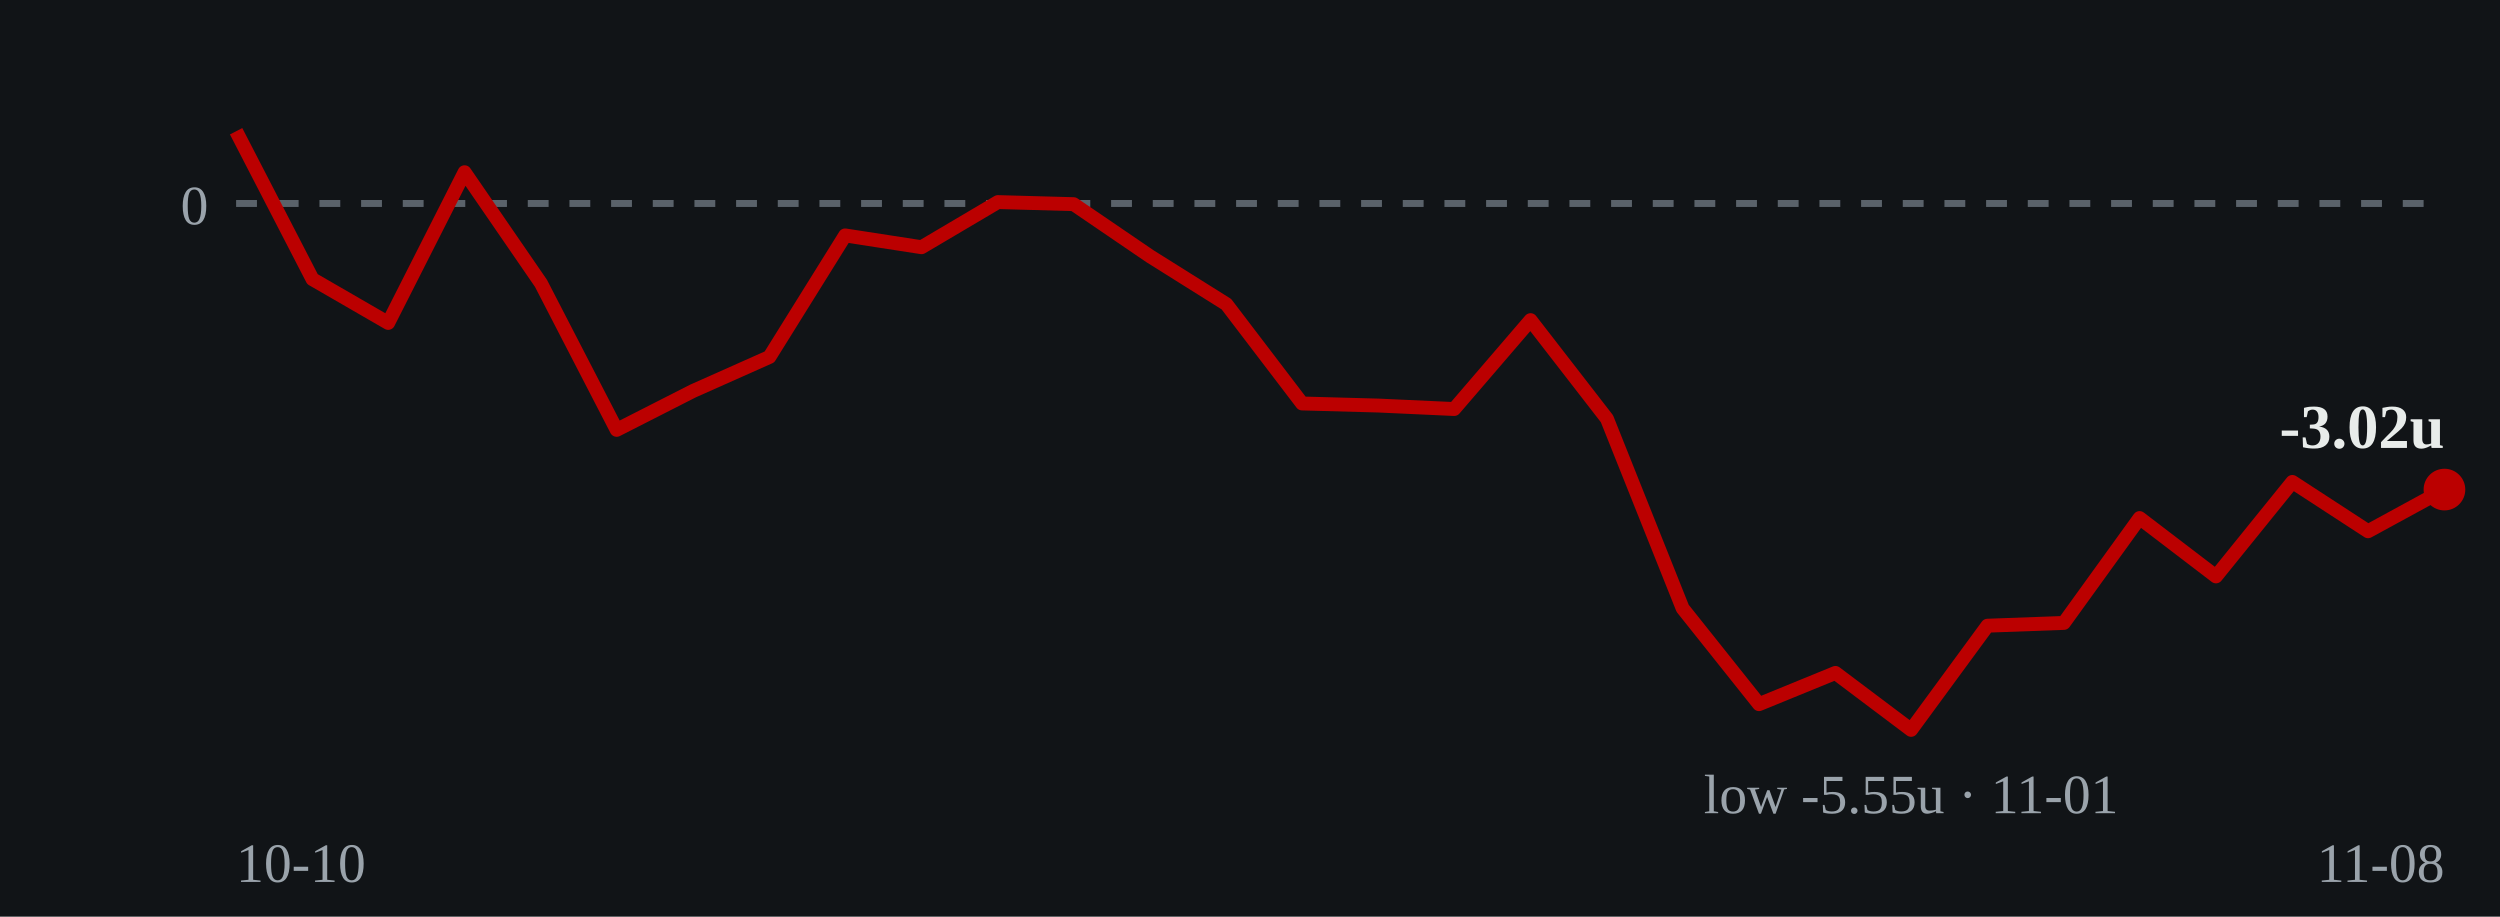
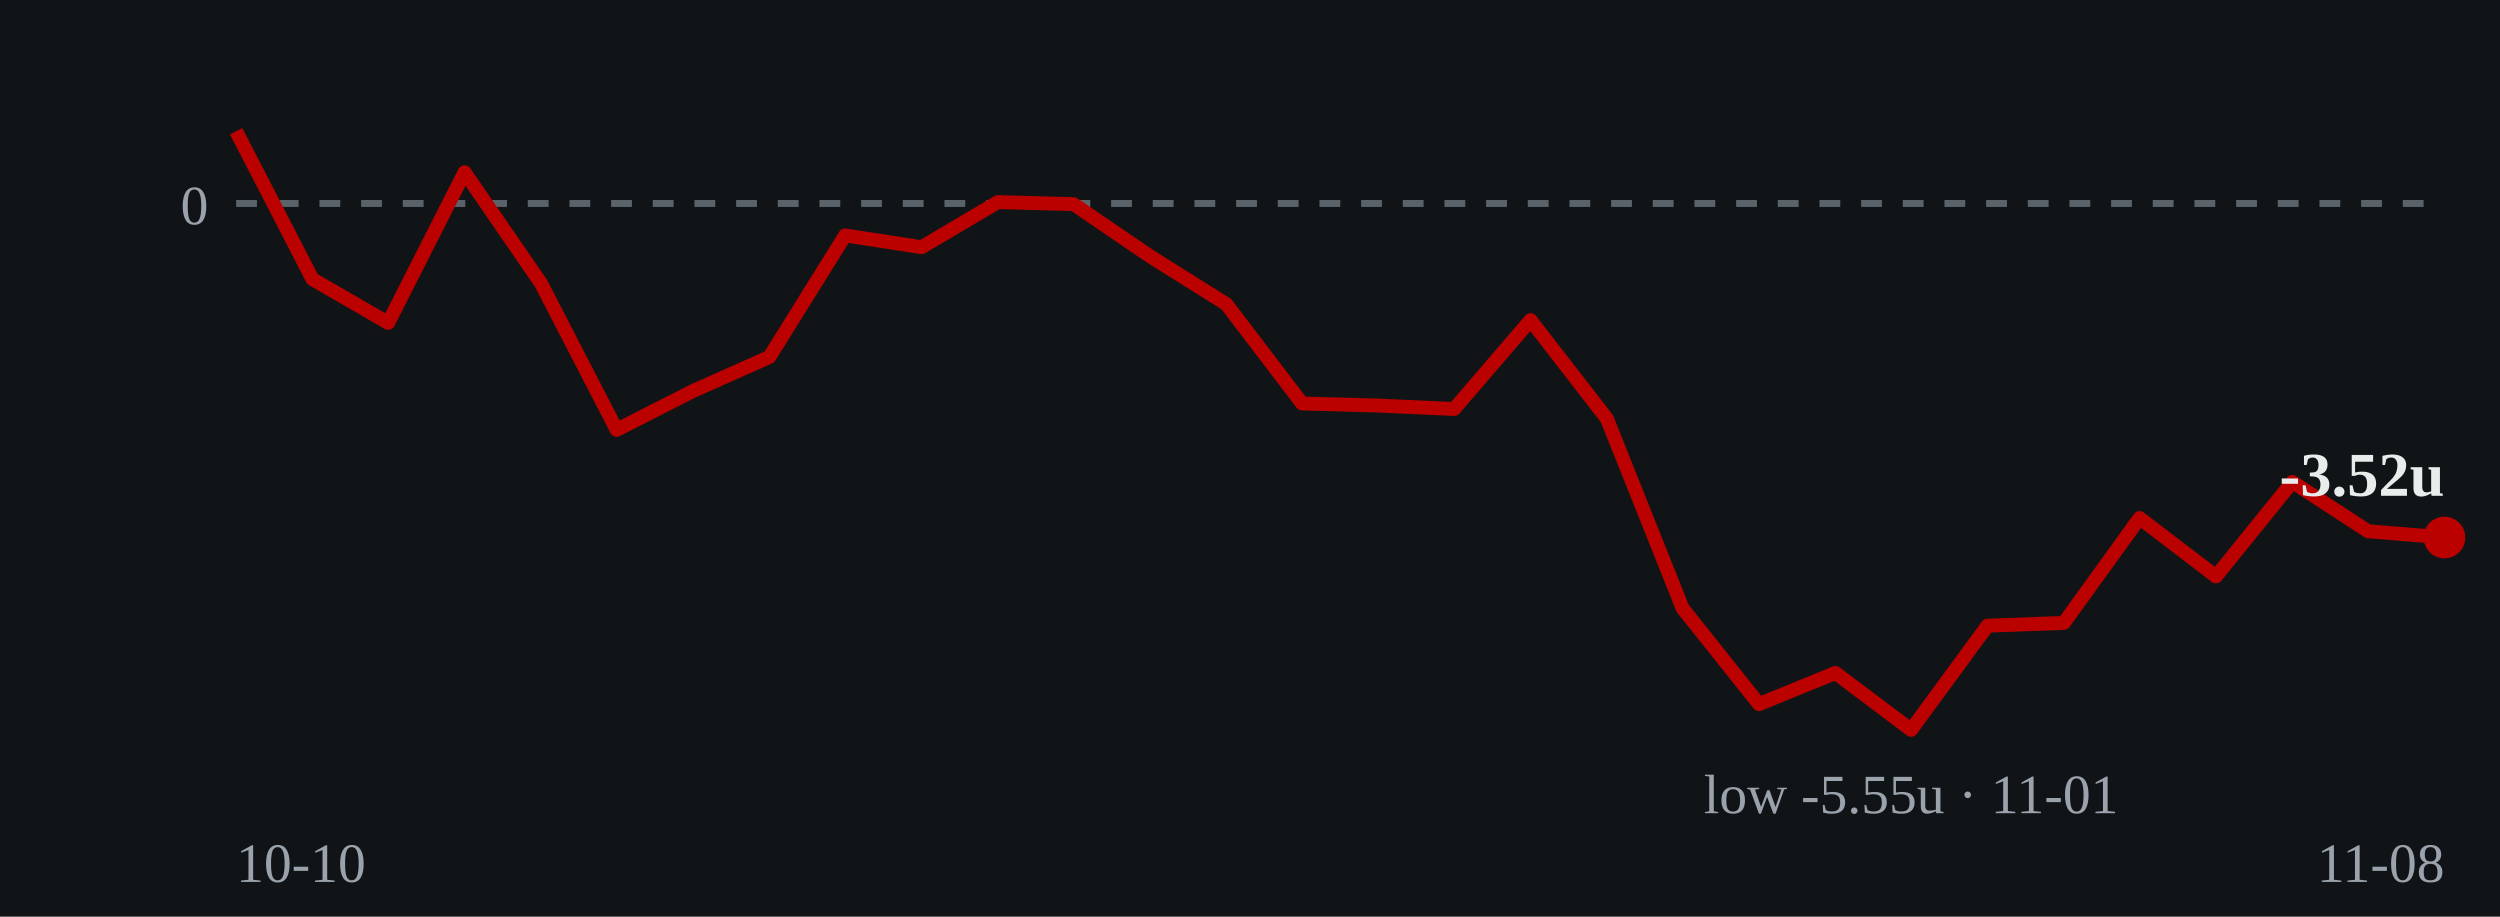
- <svg xmlns="http://www.w3.org/2000/svg" viewBox="0 0 360 132" role="img" aria-label="Cumulative units over time: ends at -3.02 units on 2026-11-08">
+ <svg xmlns="http://www.w3.org/2000/svg" viewBox="0 0 360 132" role="img" aria-label="Cumulative units over time: ends at -3.52 units on 2026-11-08">
  <rect width="360" height="132" fill="#111417" />
  <line x1="34" y1="29.3" x2="352" y2="29.3" stroke="#5a626a" stroke-width="1" stroke-dasharray="3 3" />
  <text x="30" y="32.3" fill="#9aa3ab" font-size="8" text-anchor="end">0</text>
-   <polyline points="34.0,18.9 45.0,40.2 55.9,46.5 66.9,24.8 77.9,40.8 88.8,61.9 99.8,56.3 110.8,51.4 121.7,33.9 132.7,35.6 143.7,29.1 154.6,29.4 165.6,36.9 176.6,43.8 187.5,58.1 198.5,58.4 209.4,58.9 220.4,46.1 231.4,60.3 242.3,87.6 253.3,101.4 264.3,96.9 275.2,105.1 286.2,90.1 297.2,89.7 308.1,74.6 319.1,83.0 330.1,69.4 341.0,76.5 352.0,70.5" fill="none" stroke="#bb0000" stroke-width="2" stroke-linejoin="round" />
-   <circle cx="352.0" cy="70.5" r="3" fill="#bb0000" />
-   <text x="352.0" y="64.5" fill="#e8ecea" font-size="9" font-weight="bold" text-anchor="end">-3.02u</text>
+   <polyline points="34.0,18.9 45.0,40.2 55.9,46.5 66.9,24.8 77.9,40.8 88.8,61.9 99.8,56.3 110.8,51.4 121.7,33.9 132.7,35.6 143.7,29.1 154.6,29.4 165.6,36.9 176.6,43.8 187.5,58.1 198.5,58.4 209.4,58.9 220.4,46.1 231.4,60.3 242.3,87.6 253.3,101.4 264.3,96.9 275.2,105.1 286.2,90.1 297.2,89.7 308.1,74.6 319.1,83.0 330.1,69.4 341.0,76.5 352.0,77.4" fill="none" stroke="#bb0000" stroke-width="2" stroke-linejoin="round" />
+   <circle cx="352.0" cy="77.4" r="3" fill="#bb0000" />
+   <text x="352.0" y="71.4" fill="#e8ecea" font-size="9" font-weight="bold" text-anchor="end">-3.52u</text>
  <text x="275.2" y="117.1" fill="#9aa3ab" font-size="8" text-anchor="middle">low -5.55u · 11-01</text>
  <text x="34" y="127" fill="#9aa3ab" font-size="8">10-10</text>
  <text x="352" y="127" fill="#9aa3ab" font-size="8" text-anchor="end">11-08</text>
</svg>
